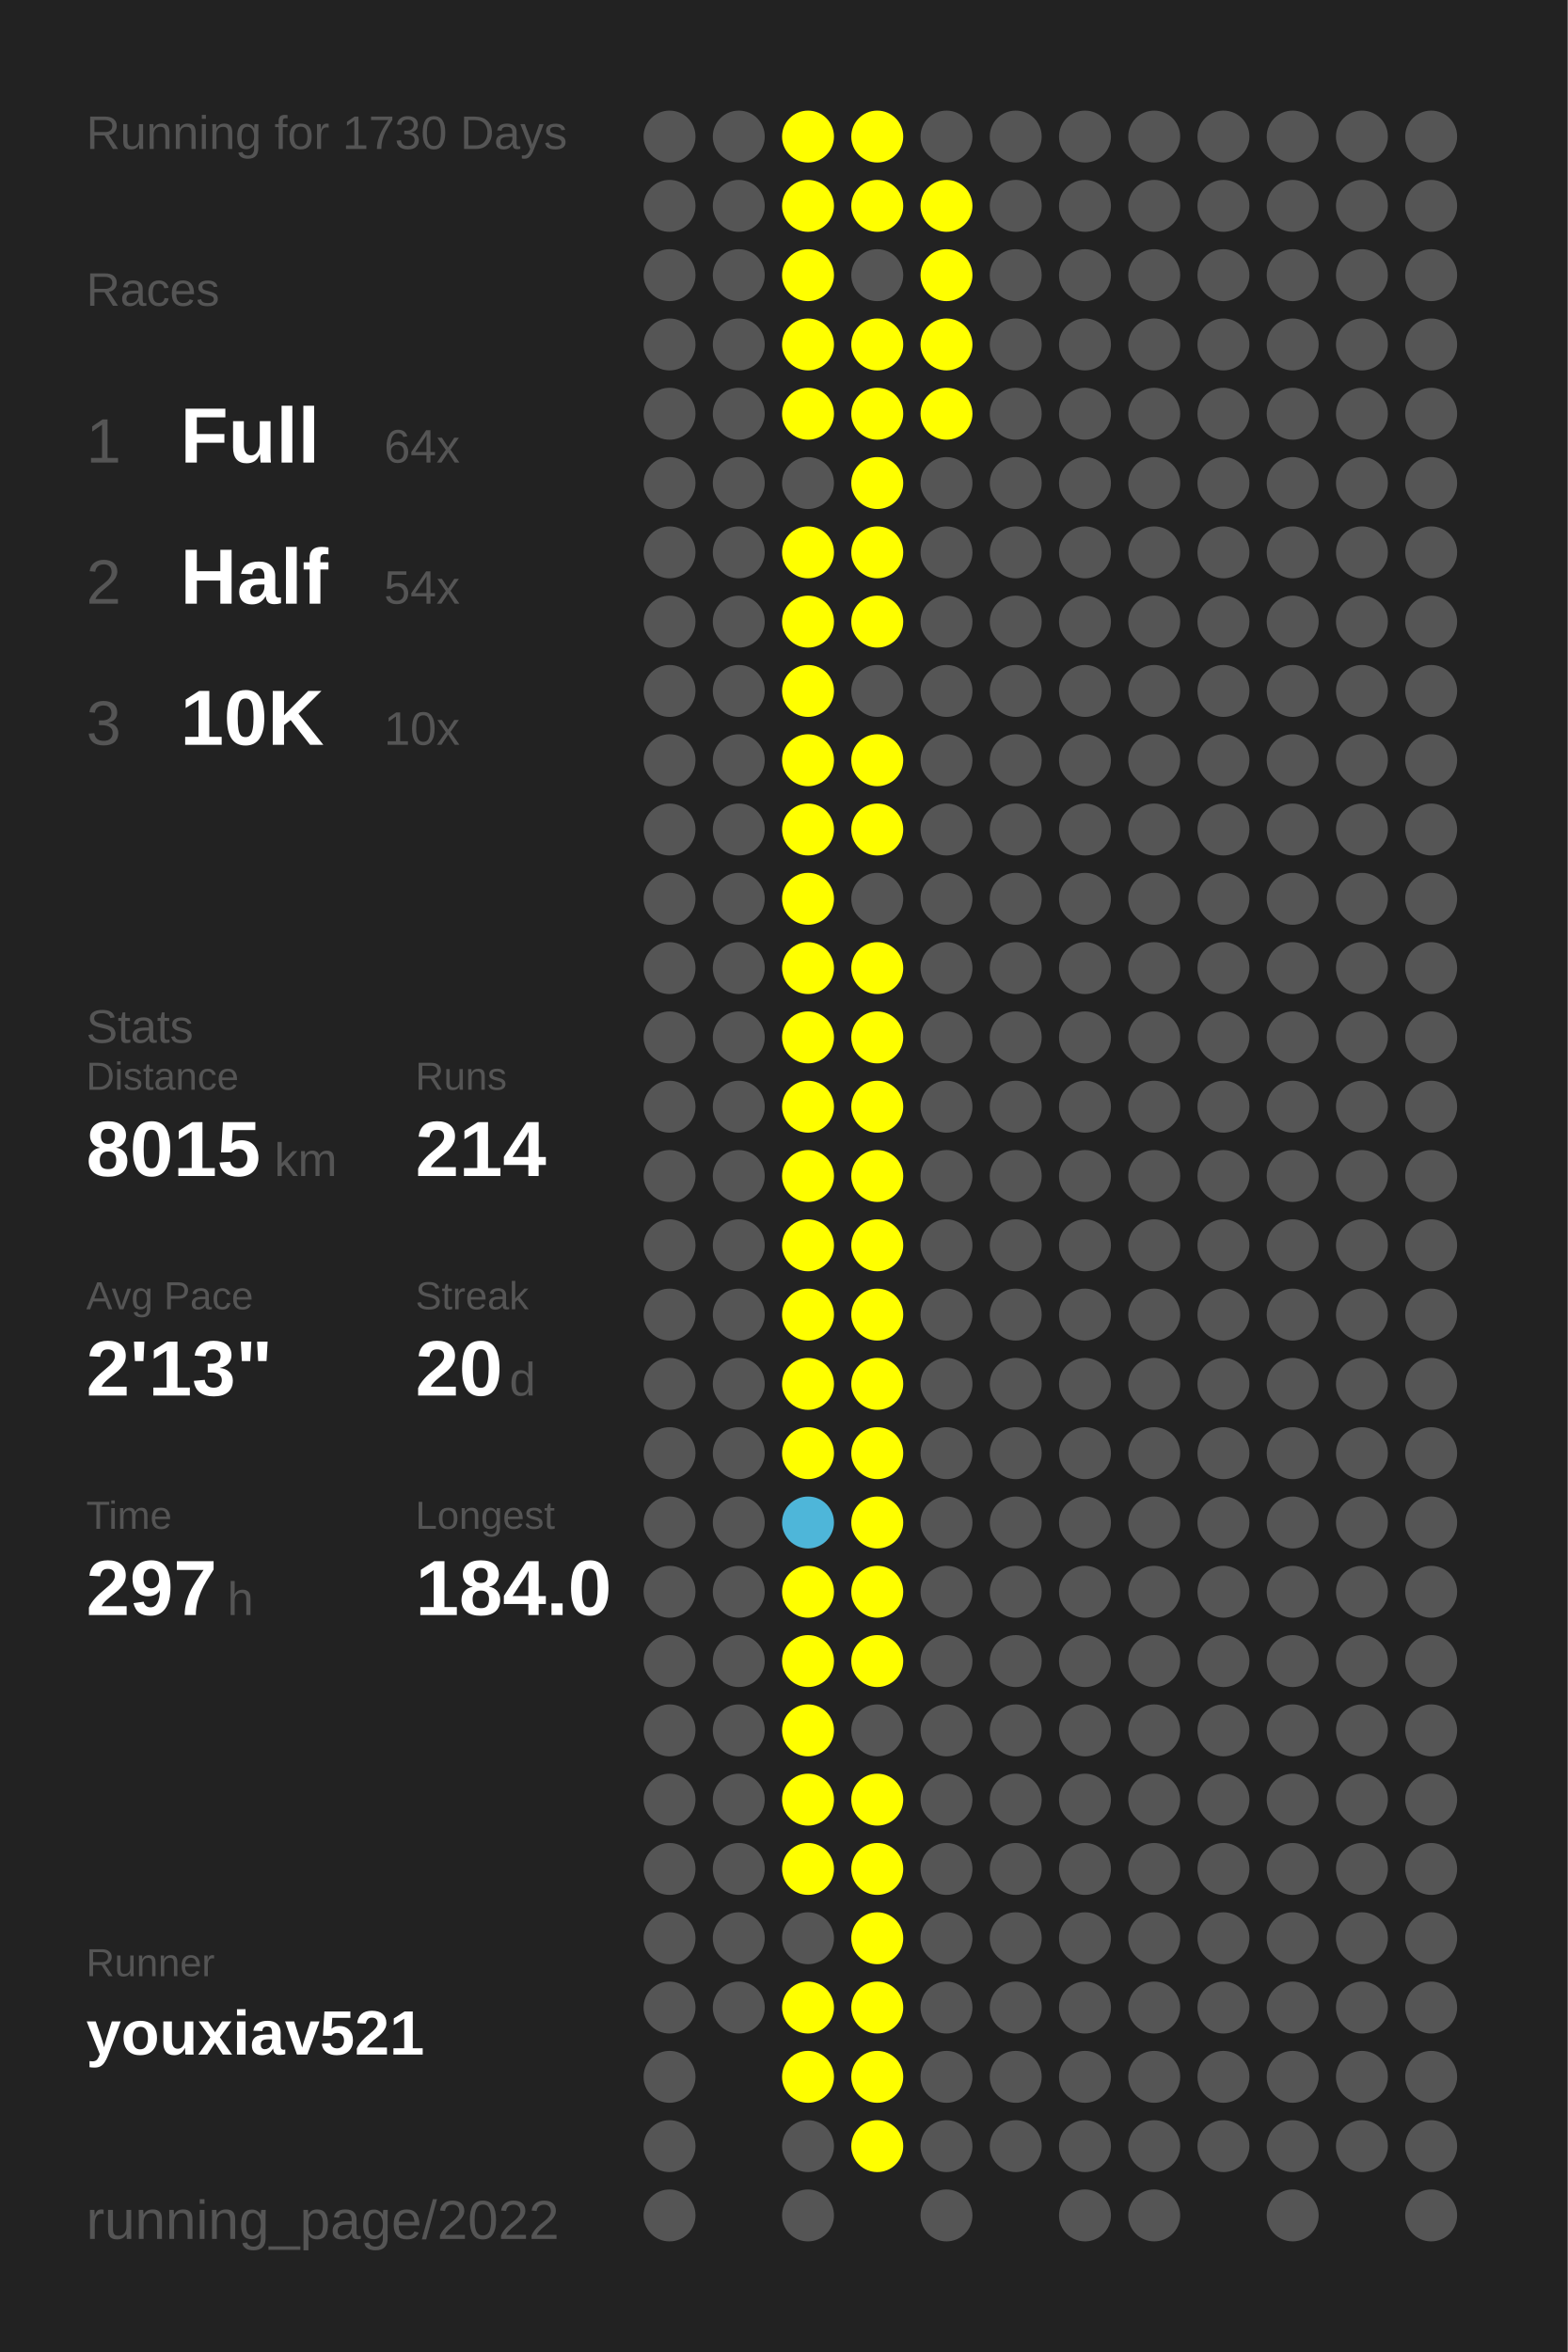
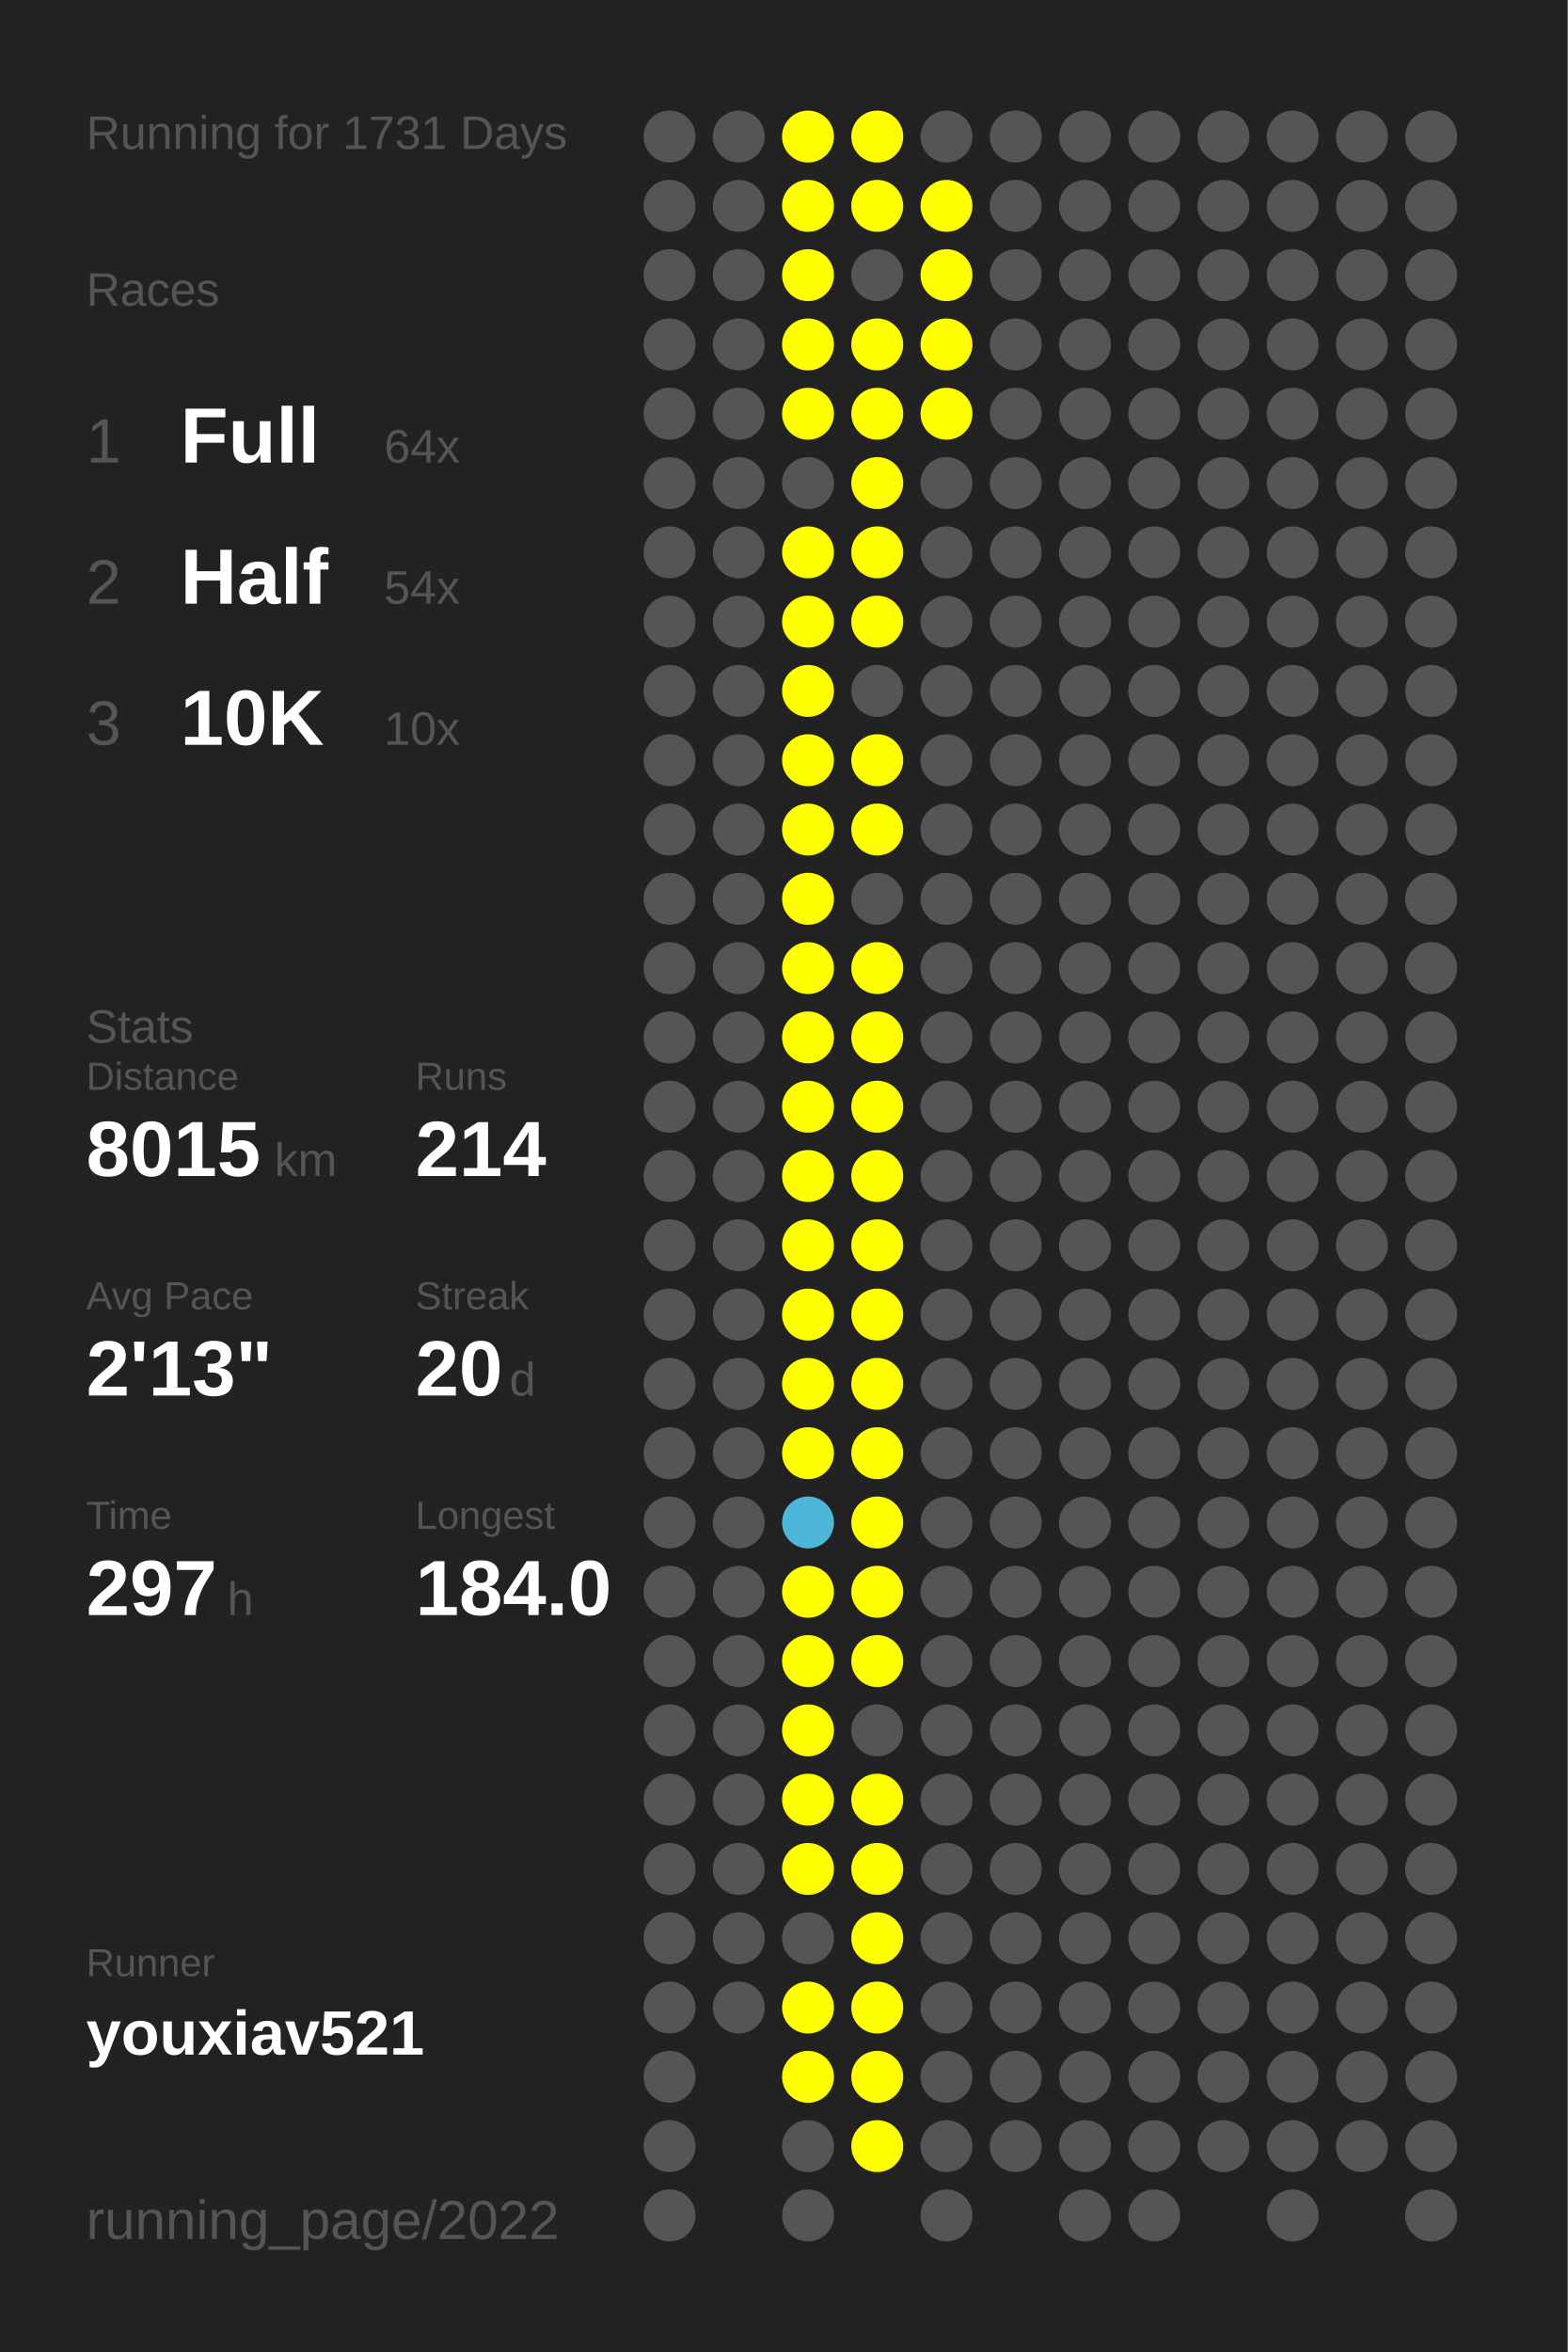
<svg xmlns="http://www.w3.org/2000/svg" baseProfile="full" height="300mm" version="1.1" viewBox="0,0,200,300" width="200mm">
  <defs />
  <rect fill="#222222" height="300" width="200" x="0" y="0" />
-   <text fill="#555555" style="font-size:6px; font-family:Arial;" x="11" y="19">Running for 1730 Days</text>
+   <text fill="#555555" style="font-size:6px; font-family:Arial;" x="11" y="19">Running for 1731 Days</text>
  <text fill="#555555" style="font-size:6px; font-family:Arial;" x="11" y="39">Races</text>
  <text fill="#555555" style="font-size:8px; font-family:Arial;" x="11" y="59">1</text>
  <text fill="#FFFFFF" style="font-size:10px; font-family:Arial; font-weight:bold;" x="23" y="59">Full</text>
  <text fill="#555555" style="font-size:6px; font-family:Arial;" x="49" y="59">64x</text>
  <text fill="#555555" style="font-size:8px; font-family:Arial;" x="11" y="77">2</text>
  <text fill="#FFFFFF" style="font-size:10px; font-family:Arial; font-weight:bold;" x="23" y="77">Half</text>
  <text fill="#555555" style="font-size:6px; font-family:Arial;" x="49" y="77">54x</text>
  <text fill="#555555" style="font-size:8px; font-family:Arial;" x="11" y="95">3</text>
  <text fill="#FFFFFF" style="font-size:10px; font-family:Arial; font-weight:bold;" x="23" y="95">10K</text>
  <text fill="#555555" style="font-size:6px; font-family:Arial;" x="49" y="95">10x</text>
  <text fill="#555555" style="font-size:6px; font-family:Arial;" x="11" y="133">Stats</text>
  <text fill="#555555" style="font-size:5px; font-family:Arial;" x="11" y="139">Distance</text>
  <text fill="#FFFFFF" style="font-size:10px; font-family:Arial; font-weight:bold;" x="11" y="150">8015</text>
  <text fill="#555555" style="font-size:6px; font-family:Arial;" x="35" y="150">km</text>
  <text fill="#555555" style="font-size:5px; font-family:Arial;" x="53" y="139">Runs</text>
  <text fill="#FFFFFF" style="font-size:10px; font-family:Arial; font-weight:bold;" x="53" y="150">214</text>
  <text fill="#555555" style="font-size:5px; font-family:Arial;" x="11" y="167">Avg Pace</text>
  <text fill="#FFFFFF" style="font-size:10px; font-family:Arial; font-weight:bold;" x="11" y="178">2'13"</text>
  <text fill="#555555" style="font-size:5px; font-family:Arial;" x="53" y="167">Streak</text>
  <text fill="#FFFFFF" style="font-size:10px; font-family:Arial; font-weight:bold;" x="53" y="178">20</text>
  <text fill="#555555" style="font-size:6px; font-family:Arial;" x="65" y="178">d</text>
  <text fill="#555555" style="font-size:5px; font-family:Arial;" x="11" y="195">Time</text>
  <text fill="#FFFFFF" style="font-size:10px; font-family:Arial; font-weight:bold;" x="11" y="206">297</text>
  <text fill="#555555" style="font-size:6px; font-family:Arial;" x="29" y="206">h</text>
  <text fill="#555555" style="font-size:5px; font-family:Arial;" x="53" y="195">Longest</text>
  <text fill="#FFFFFF" style="font-size:10px; font-family:Arial; font-weight:bold;" x="53" y="206">184.0</text>
  <text fill="#555555" style="font-size:5px; font-family:Arial;" x="11" y="252.065">Runner</text>
  <text fill="#FFFFFF" style="font-size:8px; font-family:Arial; font-weight:bold;" x="11" y="262.065">youxiav521</text>
  <text fill="#555555" style="font-size:7px; font-family:Arial;" x="11" y="285.581">running_page/2022</text>
  <circle cx="85.417" cy="17.419" fill="#555555" r="3.312" />
  <circle cx="85.417" cy="26.258" fill="#555555" r="3.312" />
  <circle cx="85.417" cy="35.097" fill="#555555" r="3.312" />
  <circle cx="85.417" cy="43.935" fill="#555555" r="3.312" />
  <circle cx="85.417" cy="52.774" fill="#555555" r="3.312" />
  <circle cx="85.417" cy="61.613" fill="#555555" r="3.312" />
  <circle cx="85.417" cy="70.452" fill="#555555" r="3.312" />
  <circle cx="85.417" cy="79.29" fill="#555555" r="3.312" />
  <circle cx="85.417" cy="88.129" fill="#555555" r="3.312" />
  <circle cx="85.417" cy="96.968" fill="#555555" r="3.312" />
  <circle cx="85.417" cy="105.806" fill="#555555" r="3.312" />
  <circle cx="85.417" cy="114.645" fill="#555555" r="3.312" />
  <circle cx="85.417" cy="123.484" fill="#555555" r="3.312" />
  <circle cx="85.417" cy="132.323" fill="#555555" r="3.312" />
  <circle cx="85.417" cy="141.161" fill="#555555" r="3.312" />
  <circle cx="85.417" cy="150" fill="#555555" r="3.312" />
  <circle cx="85.417" cy="158.839" fill="#555555" r="3.312" />
  <circle cx="85.417" cy="167.677" fill="#555555" r="3.312" />
  <circle cx="85.417" cy="176.516" fill="#555555" r="3.312" />
  <circle cx="85.417" cy="185.355" fill="#555555" r="3.312" />
  <circle cx="85.417" cy="194.194" fill="#555555" r="3.312" />
  <circle cx="85.417" cy="203.032" fill="#555555" r="3.312" />
  <circle cx="85.417" cy="211.871" fill="#555555" r="3.312" />
  <circle cx="85.417" cy="220.71" fill="#555555" r="3.312" />
  <circle cx="85.417" cy="229.548" fill="#555555" r="3.312" />
  <circle cx="85.417" cy="238.387" fill="#555555" r="3.312" />
  <circle cx="85.417" cy="247.226" fill="#555555" r="3.312" />
  <circle cx="85.417" cy="256.065" fill="#555555" r="3.312" />
  <circle cx="85.417" cy="264.903" fill="#555555" r="3.312" />
  <circle cx="85.417" cy="273.742" fill="#555555" r="3.312" />
  <circle cx="85.417" cy="282.581" fill="#555555" r="3.312" />
  <circle cx="94.25" cy="17.419" fill="#555555" r="3.312" />
  <circle cx="94.25" cy="26.258" fill="#555555" r="3.312" />
  <circle cx="94.25" cy="35.097" fill="#555555" r="3.312" />
  <circle cx="94.25" cy="43.935" fill="#555555" r="3.312" />
  <circle cx="94.25" cy="52.774" fill="#555555" r="3.312" />
  <circle cx="94.25" cy="61.613" fill="#555555" r="3.312" />
  <circle cx="94.25" cy="70.452" fill="#555555" r="3.312" />
  <circle cx="94.25" cy="79.29" fill="#555555" r="3.312" />
  <circle cx="94.25" cy="88.129" fill="#555555" r="3.312" />
  <circle cx="94.25" cy="96.968" fill="#555555" r="3.312" />
  <circle cx="94.25" cy="105.806" fill="#555555" r="3.312" />
  <circle cx="94.25" cy="114.645" fill="#555555" r="3.312" />
  <circle cx="94.25" cy="123.484" fill="#555555" r="3.312" />
  <circle cx="94.25" cy="132.323" fill="#555555" r="3.312" />
  <circle cx="94.25" cy="141.161" fill="#555555" r="3.312" />
  <circle cx="94.25" cy="150" fill="#555555" r="3.312" />
  <circle cx="94.25" cy="158.839" fill="#555555" r="3.312" />
  <circle cx="94.25" cy="167.677" fill="#555555" r="3.312" />
  <circle cx="94.25" cy="176.516" fill="#555555" r="3.312" />
  <circle cx="94.25" cy="185.355" fill="#555555" r="3.312" />
  <circle cx="94.25" cy="194.194" fill="#555555" r="3.312" />
  <circle cx="94.25" cy="203.032" fill="#555555" r="3.312" />
  <circle cx="94.25" cy="211.871" fill="#555555" r="3.312" />
  <circle cx="94.25" cy="220.71" fill="#555555" r="3.312" />
  <circle cx="94.25" cy="229.548" fill="#555555" r="3.312" />
  <circle cx="94.25" cy="238.387" fill="#555555" r="3.312" />
  <circle cx="94.25" cy="247.226" fill="#555555" r="3.312" />
  <circle cx="94.25" cy="256.065" fill="#555555" r="3.312" />
  <circle cx="103.083" cy="17.419" fill="#FFFF00" r="3.312" />
  <circle cx="103.083" cy="26.258" fill="#FFFF00" r="3.312" />
  <circle cx="103.083" cy="35.097" fill="#FFFF00" r="3.312" />
  <circle cx="103.083" cy="43.935" fill="#FFFF00" r="3.312" />
  <circle cx="103.083" cy="52.774" fill="#FFFF00" r="3.312" />
  <circle cx="103.083" cy="61.613" fill="#555555" r="3.312" />
  <circle cx="103.083" cy="70.452" fill="#FFFF00" r="3.312" />
  <circle cx="103.083" cy="79.29" fill="#FFFF00" r="3.312" />
  <circle cx="103.083" cy="88.129" fill="#FFFF00" r="3.312" />
  <circle cx="103.083" cy="96.968" fill="#FFFF00" r="3.312" />
  <circle cx="103.083" cy="105.806" fill="#FFFF00" r="3.312" />
  <circle cx="103.083" cy="114.645" fill="#FFFF00" r="3.312" />
  <circle cx="103.083" cy="123.484" fill="#FFFF00" r="3.312" />
  <circle cx="103.083" cy="132.323" fill="#FFFF00" r="3.312" />
  <circle cx="103.083" cy="141.161" fill="#FFFF00" r="3.312" />
  <circle cx="103.083" cy="150" fill="#FFFF00" r="3.312" />
  <circle cx="103.083" cy="158.839" fill="#FFFF00" r="3.312" />
  <circle cx="103.083" cy="167.677" fill="#FFFF00" r="3.312" />
  <circle cx="103.083" cy="176.516" fill="#FFFF00" r="3.312" />
  <circle cx="103.083" cy="185.355" fill="#FFFF00" r="3.312" />
  <circle cx="103.083" cy="194.194" fill="#4eb6d9" r="3.312" />
  <circle cx="103.083" cy="203.032" fill="#FFFF00" r="3.312" />
  <circle cx="103.083" cy="211.871" fill="#FFFF00" r="3.312" />
  <circle cx="103.083" cy="220.71" fill="#FFFF00" r="3.312" />
  <circle cx="103.083" cy="229.548" fill="#FFFF00" r="3.312" />
  <circle cx="103.083" cy="238.387" fill="#FFFF00" r="3.312" />
  <circle cx="103.083" cy="247.226" fill="#555555" r="3.312" />
  <circle cx="103.083" cy="256.065" fill="#FFFF00" r="3.312" />
  <circle cx="103.083" cy="264.903" fill="#FFFF00" r="3.312" />
  <circle cx="103.083" cy="273.742" fill="#555555" r="3.312" />
  <circle cx="103.083" cy="282.581" fill="#555555" r="3.312" />
  <circle cx="111.917" cy="17.419" fill="#FFFF00" r="3.312" />
  <circle cx="111.917" cy="26.258" fill="#FFFF00" r="3.312" />
  <circle cx="111.917" cy="35.097" fill="#555555" r="3.312" />
  <circle cx="111.917" cy="43.935" fill="#FFFF00" r="3.312" />
  <circle cx="111.917" cy="52.774" fill="#FFFF00" r="3.312" />
  <circle cx="111.917" cy="61.613" fill="#FFFF00" r="3.312" />
  <circle cx="111.917" cy="70.452" fill="#FFFF00" r="3.312" />
  <circle cx="111.917" cy="79.29" fill="#FFFF00" r="3.312" />
  <circle cx="111.917" cy="88.129" fill="#555555" r="3.312" />
  <circle cx="111.917" cy="96.968" fill="#FFFF00" r="3.312" />
  <circle cx="111.917" cy="105.806" fill="#FFFF00" r="3.312" />
  <circle cx="111.917" cy="114.645" fill="#555555" r="3.312" />
  <circle cx="111.917" cy="123.484" fill="#FFFF00" r="3.312" />
  <circle cx="111.917" cy="132.323" fill="#FFFF00" r="3.312" />
  <circle cx="111.917" cy="141.161" fill="#FFFF00" r="3.312" />
  <circle cx="111.917" cy="150" fill="#FFFF00" r="3.312" />
  <circle cx="111.917" cy="158.839" fill="#FFFF00" r="3.312" />
  <circle cx="111.917" cy="167.677" fill="#FFFF00" r="3.312" />
  <circle cx="111.917" cy="176.516" fill="#FFFF00" r="3.312" />
  <circle cx="111.917" cy="185.355" fill="#FFFF00" r="3.312" />
  <circle cx="111.917" cy="194.194" fill="#FFFF00" r="3.312" />
  <circle cx="111.917" cy="203.032" fill="#FFFF00" r="3.312" />
  <circle cx="111.917" cy="211.871" fill="#FFFF00" r="3.312" />
  <circle cx="111.917" cy="220.71" fill="#555555" r="3.312" />
  <circle cx="111.917" cy="229.548" fill="#FFFF00" r="3.312" />
  <circle cx="111.917" cy="238.387" fill="#FFFF00" r="3.312" />
  <circle cx="111.917" cy="247.226" fill="#FFFF00" r="3.312" />
  <circle cx="111.917" cy="256.065" fill="#FFFF00" r="3.312" />
  <circle cx="111.917" cy="264.903" fill="#FFFF00" r="3.312" />
  <circle cx="111.917" cy="273.742" fill="#FFFF00" r="3.312" />
  <circle cx="120.75" cy="17.419" fill="#555555" r="3.312" />
  <circle cx="120.75" cy="26.258" fill="#FFFF00" r="3.312" />
  <circle cx="120.75" cy="35.097" fill="#FFFF00" r="3.312" />
  <circle cx="120.75" cy="43.935" fill="#FFFF00" r="3.312" />
  <circle cx="120.75" cy="52.774" fill="#FFFF00" r="3.312" />
  <circle cx="120.75" cy="61.613" fill="#555555" r="3.312" />
  <circle cx="120.75" cy="70.452" fill="#555555" r="3.312" />
  <circle cx="120.75" cy="79.29" fill="#555555" r="3.312" />
  <circle cx="120.75" cy="88.129" fill="#555555" r="3.312" />
  <circle cx="120.75" cy="96.968" fill="#555555" r="3.312" />
  <circle cx="120.75" cy="105.806" fill="#555555" r="3.312" />
  <circle cx="120.75" cy="114.645" fill="#555555" r="3.312" />
  <circle cx="120.75" cy="123.484" fill="#555555" r="3.312" />
  <circle cx="120.75" cy="132.323" fill="#555555" r="3.312" />
  <circle cx="120.75" cy="141.161" fill="#555555" r="3.312" />
  <circle cx="120.75" cy="150" fill="#555555" r="3.312" />
  <circle cx="120.75" cy="158.839" fill="#555555" r="3.312" />
  <circle cx="120.75" cy="167.677" fill="#555555" r="3.312" />
  <circle cx="120.75" cy="176.516" fill="#555555" r="3.312" />
  <circle cx="120.75" cy="185.355" fill="#555555" r="3.312" />
  <circle cx="120.75" cy="194.194" fill="#555555" r="3.312" />
  <circle cx="120.75" cy="203.032" fill="#555555" r="3.312" />
  <circle cx="120.75" cy="211.871" fill="#555555" r="3.312" />
  <circle cx="120.75" cy="220.71" fill="#555555" r="3.312" />
  <circle cx="120.75" cy="229.548" fill="#555555" r="3.312" />
  <circle cx="120.75" cy="238.387" fill="#555555" r="3.312" />
  <circle cx="120.75" cy="247.226" fill="#555555" r="3.312" />
  <circle cx="120.75" cy="256.065" fill="#555555" r="3.312" />
  <circle cx="120.75" cy="264.903" fill="#555555" r="3.312" />
  <circle cx="120.75" cy="273.742" fill="#555555" r="3.312" />
  <circle cx="120.75" cy="282.581" fill="#555555" r="3.312" />
  <circle cx="129.583" cy="17.419" fill="#555555" r="3.312" />
  <circle cx="129.583" cy="26.258" fill="#555555" r="3.312" />
  <circle cx="129.583" cy="35.097" fill="#555555" r="3.312" />
  <circle cx="129.583" cy="43.935" fill="#555555" r="3.312" />
  <circle cx="129.583" cy="52.774" fill="#555555" r="3.312" />
  <circle cx="129.583" cy="61.613" fill="#555555" r="3.312" />
  <circle cx="129.583" cy="70.452" fill="#555555" r="3.312" />
  <circle cx="129.583" cy="79.29" fill="#555555" r="3.312" />
  <circle cx="129.583" cy="88.129" fill="#555555" r="3.312" />
  <circle cx="129.583" cy="96.968" fill="#555555" r="3.312" />
  <circle cx="129.583" cy="105.806" fill="#555555" r="3.312" />
  <circle cx="129.583" cy="114.645" fill="#555555" r="3.312" />
  <circle cx="129.583" cy="123.484" fill="#555555" r="3.312" />
  <circle cx="129.583" cy="132.323" fill="#555555" r="3.312" />
  <circle cx="129.583" cy="141.161" fill="#555555" r="3.312" />
  <circle cx="129.583" cy="150" fill="#555555" r="3.312" />
  <circle cx="129.583" cy="158.839" fill="#555555" r="3.312" />
  <circle cx="129.583" cy="167.677" fill="#555555" r="3.312" />
  <circle cx="129.583" cy="176.516" fill="#555555" r="3.312" />
  <circle cx="129.583" cy="185.355" fill="#555555" r="3.312" />
  <circle cx="129.583" cy="194.194" fill="#555555" r="3.312" />
  <circle cx="129.583" cy="203.032" fill="#555555" r="3.312" />
  <circle cx="129.583" cy="211.871" fill="#555555" r="3.312" />
  <circle cx="129.583" cy="220.71" fill="#555555" r="3.312" />
  <circle cx="129.583" cy="229.548" fill="#555555" r="3.312" />
  <circle cx="129.583" cy="238.387" fill="#555555" r="3.312" />
  <circle cx="129.583" cy="247.226" fill="#555555" r="3.312" />
  <circle cx="129.583" cy="256.065" fill="#555555" r="3.312" />
  <circle cx="129.583" cy="264.903" fill="#555555" r="3.312" />
  <circle cx="129.583" cy="273.742" fill="#555555" r="3.312" />
  <circle cx="138.417" cy="17.419" fill="#555555" r="3.312" />
  <circle cx="138.417" cy="26.258" fill="#555555" r="3.312" />
  <circle cx="138.417" cy="35.097" fill="#555555" r="3.312" />
  <circle cx="138.417" cy="43.935" fill="#555555" r="3.312" />
  <circle cx="138.417" cy="52.774" fill="#555555" r="3.312" />
  <circle cx="138.417" cy="61.613" fill="#555555" r="3.312" />
  <circle cx="138.417" cy="70.452" fill="#555555" r="3.312" />
  <circle cx="138.417" cy="79.29" fill="#555555" r="3.312" />
  <circle cx="138.417" cy="88.129" fill="#555555" r="3.312" />
  <circle cx="138.417" cy="96.968" fill="#555555" r="3.312" />
  <circle cx="138.417" cy="105.806" fill="#555555" r="3.312" />
  <circle cx="138.417" cy="114.645" fill="#555555" r="3.312" />
  <circle cx="138.417" cy="123.484" fill="#555555" r="3.312" />
  <circle cx="138.417" cy="132.323" fill="#555555" r="3.312" />
  <circle cx="138.417" cy="141.161" fill="#555555" r="3.312" />
  <circle cx="138.417" cy="150" fill="#555555" r="3.312" />
  <circle cx="138.417" cy="158.839" fill="#555555" r="3.312" />
  <circle cx="138.417" cy="167.677" fill="#555555" r="3.312" />
  <circle cx="138.417" cy="176.516" fill="#555555" r="3.312" />
  <circle cx="138.417" cy="185.355" fill="#555555" r="3.312" />
  <circle cx="138.417" cy="194.194" fill="#555555" r="3.312" />
  <circle cx="138.417" cy="203.032" fill="#555555" r="3.312" />
  <circle cx="138.417" cy="211.871" fill="#555555" r="3.312" />
  <circle cx="138.417" cy="220.71" fill="#555555" r="3.312" />
  <circle cx="138.417" cy="229.548" fill="#555555" r="3.312" />
  <circle cx="138.417" cy="238.387" fill="#555555" r="3.312" />
  <circle cx="138.417" cy="247.226" fill="#555555" r="3.312" />
  <circle cx="138.417" cy="256.065" fill="#555555" r="3.312" />
  <circle cx="138.417" cy="264.903" fill="#555555" r="3.312" />
  <circle cx="138.417" cy="273.742" fill="#555555" r="3.312" />
  <circle cx="138.417" cy="282.581" fill="#555555" r="3.312" />
  <circle cx="147.25" cy="17.419" fill="#555555" r="3.312" />
  <circle cx="147.25" cy="26.258" fill="#555555" r="3.312" />
  <circle cx="147.25" cy="35.097" fill="#555555" r="3.312" />
  <circle cx="147.25" cy="43.935" fill="#555555" r="3.312" />
  <circle cx="147.25" cy="52.774" fill="#555555" r="3.312" />
  <circle cx="147.25" cy="61.613" fill="#555555" r="3.312" />
  <circle cx="147.25" cy="70.452" fill="#555555" r="3.312" />
  <circle cx="147.25" cy="79.29" fill="#555555" r="3.312" />
  <circle cx="147.25" cy="88.129" fill="#555555" r="3.312" />
  <circle cx="147.25" cy="96.968" fill="#555555" r="3.312" />
  <circle cx="147.25" cy="105.806" fill="#555555" r="3.312" />
  <circle cx="147.25" cy="114.645" fill="#555555" r="3.312" />
  <circle cx="147.25" cy="123.484" fill="#555555" r="3.312" />
  <circle cx="147.25" cy="132.323" fill="#555555" r="3.312" />
  <circle cx="147.25" cy="141.161" fill="#555555" r="3.312" />
  <circle cx="147.25" cy="150" fill="#555555" r="3.312" />
  <circle cx="147.25" cy="158.839" fill="#555555" r="3.312" />
  <circle cx="147.25" cy="167.677" fill="#555555" r="3.312" />
  <circle cx="147.25" cy="176.516" fill="#555555" r="3.312" />
  <circle cx="147.25" cy="185.355" fill="#555555" r="3.312" />
  <circle cx="147.25" cy="194.194" fill="#555555" r="3.312" />
  <circle cx="147.25" cy="203.032" fill="#555555" r="3.312" />
  <circle cx="147.25" cy="211.871" fill="#555555" r="3.312" />
  <circle cx="147.25" cy="220.71" fill="#555555" r="3.312" />
  <circle cx="147.25" cy="229.548" fill="#555555" r="3.312" />
  <circle cx="147.25" cy="238.387" fill="#555555" r="3.312" />
  <circle cx="147.25" cy="247.226" fill="#555555" r="3.312" />
  <circle cx="147.25" cy="256.065" fill="#555555" r="3.312" />
  <circle cx="147.25" cy="264.903" fill="#555555" r="3.312" />
  <circle cx="147.25" cy="273.742" fill="#555555" r="3.312" />
  <circle cx="147.25" cy="282.581" fill="#555555" r="3.312" />
  <circle cx="156.083" cy="17.419" fill="#555555" r="3.312" />
  <circle cx="156.083" cy="26.258" fill="#555555" r="3.312" />
  <circle cx="156.083" cy="35.097" fill="#555555" r="3.312" />
  <circle cx="156.083" cy="43.935" fill="#555555" r="3.312" />
  <circle cx="156.083" cy="52.774" fill="#555555" r="3.312" />
  <circle cx="156.083" cy="61.613" fill="#555555" r="3.312" />
  <circle cx="156.083" cy="70.452" fill="#555555" r="3.312" />
  <circle cx="156.083" cy="79.29" fill="#555555" r="3.312" />
  <circle cx="156.083" cy="88.129" fill="#555555" r="3.312" />
  <circle cx="156.083" cy="96.968" fill="#555555" r="3.312" />
  <circle cx="156.083" cy="105.806" fill="#555555" r="3.312" />
  <circle cx="156.083" cy="114.645" fill="#555555" r="3.312" />
  <circle cx="156.083" cy="123.484" fill="#555555" r="3.312" />
  <circle cx="156.083" cy="132.323" fill="#555555" r="3.312" />
  <circle cx="156.083" cy="141.161" fill="#555555" r="3.312" />
  <circle cx="156.083" cy="150" fill="#555555" r="3.312" />
  <circle cx="156.083" cy="158.839" fill="#555555" r="3.312" />
  <circle cx="156.083" cy="167.677" fill="#555555" r="3.312" />
  <circle cx="156.083" cy="176.516" fill="#555555" r="3.312" />
  <circle cx="156.083" cy="185.355" fill="#555555" r="3.312" />
  <circle cx="156.083" cy="194.194" fill="#555555" r="3.312" />
  <circle cx="156.083" cy="203.032" fill="#555555" r="3.312" />
  <circle cx="156.083" cy="211.871" fill="#555555" r="3.312" />
  <circle cx="156.083" cy="220.71" fill="#555555" r="3.312" />
  <circle cx="156.083" cy="229.548" fill="#555555" r="3.312" />
  <circle cx="156.083" cy="238.387" fill="#555555" r="3.312" />
  <circle cx="156.083" cy="247.226" fill="#555555" r="3.312" />
  <circle cx="156.083" cy="256.065" fill="#555555" r="3.312" />
  <circle cx="156.083" cy="264.903" fill="#555555" r="3.312" />
  <circle cx="156.083" cy="273.742" fill="#555555" r="3.312" />
  <circle cx="164.917" cy="17.419" fill="#555555" r="3.312" />
  <circle cx="164.917" cy="26.258" fill="#555555" r="3.312" />
  <circle cx="164.917" cy="35.097" fill="#555555" r="3.312" />
  <circle cx="164.917" cy="43.935" fill="#555555" r="3.312" />
  <circle cx="164.917" cy="52.774" fill="#555555" r="3.312" />
  <circle cx="164.917" cy="61.613" fill="#555555" r="3.312" />
  <circle cx="164.917" cy="70.452" fill="#555555" r="3.312" />
  <circle cx="164.917" cy="79.29" fill="#555555" r="3.312" />
  <circle cx="164.917" cy="88.129" fill="#555555" r="3.312" />
  <circle cx="164.917" cy="96.968" fill="#555555" r="3.312" />
  <circle cx="164.917" cy="105.806" fill="#555555" r="3.312" />
  <circle cx="164.917" cy="114.645" fill="#555555" r="3.312" />
  <circle cx="164.917" cy="123.484" fill="#555555" r="3.312" />
  <circle cx="164.917" cy="132.323" fill="#555555" r="3.312" />
  <circle cx="164.917" cy="141.161" fill="#555555" r="3.312" />
  <circle cx="164.917" cy="150" fill="#555555" r="3.312" />
  <circle cx="164.917" cy="158.839" fill="#555555" r="3.312" />
  <circle cx="164.917" cy="167.677" fill="#555555" r="3.312" />
  <circle cx="164.917" cy="176.516" fill="#555555" r="3.312" />
  <circle cx="164.917" cy="185.355" fill="#555555" r="3.312" />
  <circle cx="164.917" cy="194.194" fill="#555555" r="3.312" />
  <circle cx="164.917" cy="203.032" fill="#555555" r="3.312" />
  <circle cx="164.917" cy="211.871" fill="#555555" r="3.312" />
  <circle cx="164.917" cy="220.71" fill="#555555" r="3.312" />
  <circle cx="164.917" cy="229.548" fill="#555555" r="3.312" />
  <circle cx="164.917" cy="238.387" fill="#555555" r="3.312" />
  <circle cx="164.917" cy="247.226" fill="#555555" r="3.312" />
  <circle cx="164.917" cy="256.065" fill="#555555" r="3.312" />
  <circle cx="164.917" cy="264.903" fill="#555555" r="3.312" />
  <circle cx="164.917" cy="273.742" fill="#555555" r="3.312" />
  <circle cx="164.917" cy="282.581" fill="#555555" r="3.312" />
  <circle cx="173.75" cy="17.419" fill="#555555" r="3.312" />
  <circle cx="173.75" cy="26.258" fill="#555555" r="3.312" />
  <circle cx="173.75" cy="35.097" fill="#555555" r="3.312" />
  <circle cx="173.75" cy="43.935" fill="#555555" r="3.312" />
  <circle cx="173.75" cy="52.774" fill="#555555" r="3.312" />
  <circle cx="173.75" cy="61.613" fill="#555555" r="3.312" />
  <circle cx="173.75" cy="70.452" fill="#555555" r="3.312" />
  <circle cx="173.75" cy="79.29" fill="#555555" r="3.312" />
  <circle cx="173.75" cy="88.129" fill="#555555" r="3.312" />
  <circle cx="173.75" cy="96.968" fill="#555555" r="3.312" />
  <circle cx="173.75" cy="105.806" fill="#555555" r="3.312" />
  <circle cx="173.75" cy="114.645" fill="#555555" r="3.312" />
  <circle cx="173.75" cy="123.484" fill="#555555" r="3.312" />
  <circle cx="173.75" cy="132.323" fill="#555555" r="3.312" />
  <circle cx="173.75" cy="141.161" fill="#555555" r="3.312" />
  <circle cx="173.75" cy="150" fill="#555555" r="3.312" />
  <circle cx="173.75" cy="158.839" fill="#555555" r="3.312" />
  <circle cx="173.75" cy="167.677" fill="#555555" r="3.312" />
  <circle cx="173.75" cy="176.516" fill="#555555" r="3.312" />
  <circle cx="173.75" cy="185.355" fill="#555555" r="3.312" />
  <circle cx="173.75" cy="194.194" fill="#555555" r="3.312" />
  <circle cx="173.75" cy="203.032" fill="#555555" r="3.312" />
  <circle cx="173.75" cy="211.871" fill="#555555" r="3.312" />
  <circle cx="173.75" cy="220.71" fill="#555555" r="3.312" />
  <circle cx="173.75" cy="229.548" fill="#555555" r="3.312" />
  <circle cx="173.75" cy="238.387" fill="#555555" r="3.312" />
  <circle cx="173.75" cy="247.226" fill="#555555" r="3.312" />
  <circle cx="173.75" cy="256.065" fill="#555555" r="3.312" />
  <circle cx="173.75" cy="264.903" fill="#555555" r="3.312" />
  <circle cx="173.75" cy="273.742" fill="#555555" r="3.312" />
  <circle cx="182.583" cy="17.419" fill="#555555" r="3.312" />
  <circle cx="182.583" cy="26.258" fill="#555555" r="3.312" />
  <circle cx="182.583" cy="35.097" fill="#555555" r="3.312" />
  <circle cx="182.583" cy="43.935" fill="#555555" r="3.312" />
  <circle cx="182.583" cy="52.774" fill="#555555" r="3.312" />
  <circle cx="182.583" cy="61.613" fill="#555555" r="3.312" />
  <circle cx="182.583" cy="70.452" fill="#555555" r="3.312" />
  <circle cx="182.583" cy="79.29" fill="#555555" r="3.312" />
  <circle cx="182.583" cy="88.129" fill="#555555" r="3.312" />
  <circle cx="182.583" cy="96.968" fill="#555555" r="3.312" />
  <circle cx="182.583" cy="105.806" fill="#555555" r="3.312" />
  <circle cx="182.583" cy="114.645" fill="#555555" r="3.312" />
  <circle cx="182.583" cy="123.484" fill="#555555" r="3.312" />
  <circle cx="182.583" cy="132.323" fill="#555555" r="3.312" />
  <circle cx="182.583" cy="141.161" fill="#555555" r="3.312" />
  <circle cx="182.583" cy="150" fill="#555555" r="3.312" />
  <circle cx="182.583" cy="158.839" fill="#555555" r="3.312" />
  <circle cx="182.583" cy="167.677" fill="#555555" r="3.312" />
  <circle cx="182.583" cy="176.516" fill="#555555" r="3.312" />
  <circle cx="182.583" cy="185.355" fill="#555555" r="3.312" />
  <circle cx="182.583" cy="194.194" fill="#555555" r="3.312" />
  <circle cx="182.583" cy="203.032" fill="#555555" r="3.312" />
  <circle cx="182.583" cy="211.871" fill="#555555" r="3.312" />
  <circle cx="182.583" cy="220.71" fill="#555555" r="3.312" />
  <circle cx="182.583" cy="229.548" fill="#555555" r="3.312" />
  <circle cx="182.583" cy="238.387" fill="#555555" r="3.312" />
  <circle cx="182.583" cy="247.226" fill="#555555" r="3.312" />
  <circle cx="182.583" cy="256.065" fill="#555555" r="3.312" />
  <circle cx="182.583" cy="264.903" fill="#555555" r="3.312" />
  <circle cx="182.583" cy="273.742" fill="#555555" r="3.312" />
  <circle cx="182.583" cy="282.581" fill="#555555" r="3.312" />
</svg>
